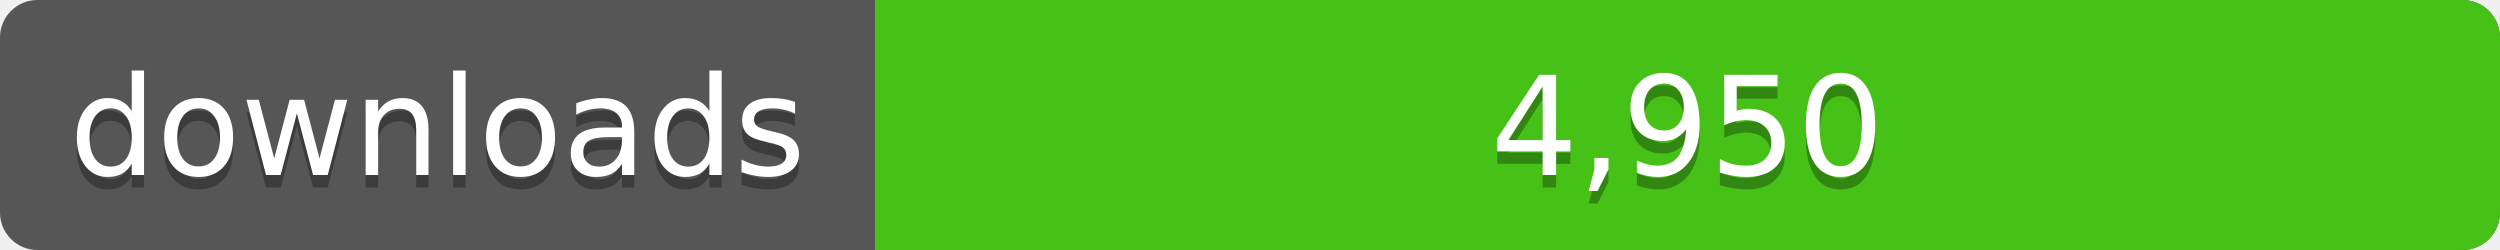
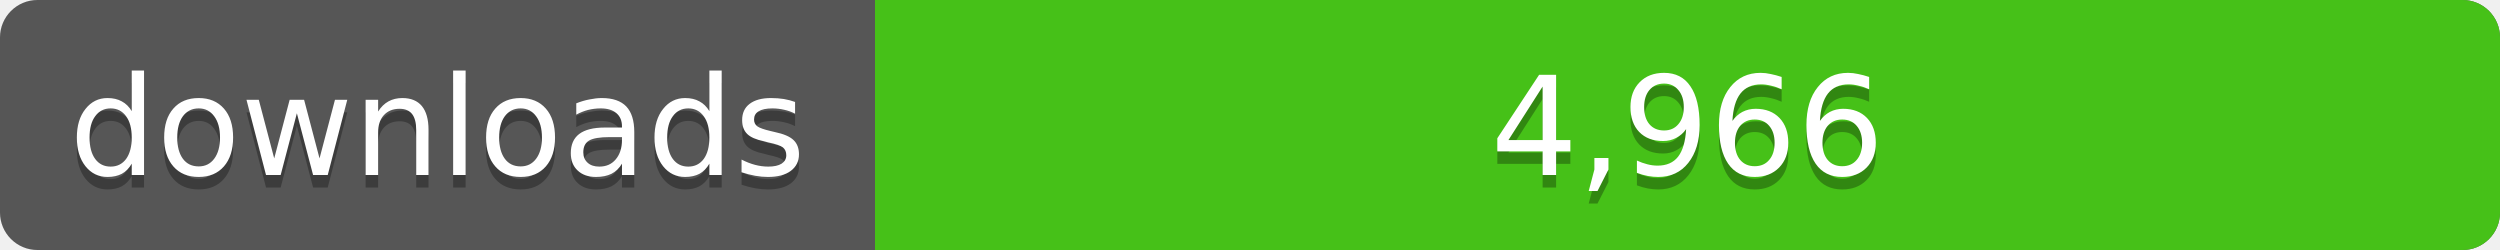
<svg xmlns="http://www.w3.org/2000/svg" width="200" height="20">
  <linearGradient id="a" x2="0" y2="100%%">
    <stop offset="0" stop-color="#bbb" stop-opacity=".1" />
    <stop offset="1" stop-opacity=".1" />
  </linearGradient>
  <rect rx="3" width="200" height="20" fill="#555" />
  <rect rx="3" x="70" width="130" height="20" fill="#4c1" />
  <path fill="#4c1" d="M70 0h4v20h-4z" />
  <rect rx="3" width="200" height="20" fill="url(#a)" />
  <g fill="#fff" text-anchor="middle" font-family="DejaVu Sans,Verdana,Geneva,sans-serif" font-size="11">
    <text x="35" y="15" fill="#010101" fill-opacity=".3">downloads</text>
    <text x="35" y="14">downloads</text>
-     <text x="135" y="15" fill="#010101" fill-opacity=".3">4,950</text>
-     <text x="135" y="14">4,950</text>
+     <text x="135" y="15" fill="#010101" fill-opacity=".3">4,966</text>
+     <text x="135" y="14">4,966</text>
  </g>
</svg>
